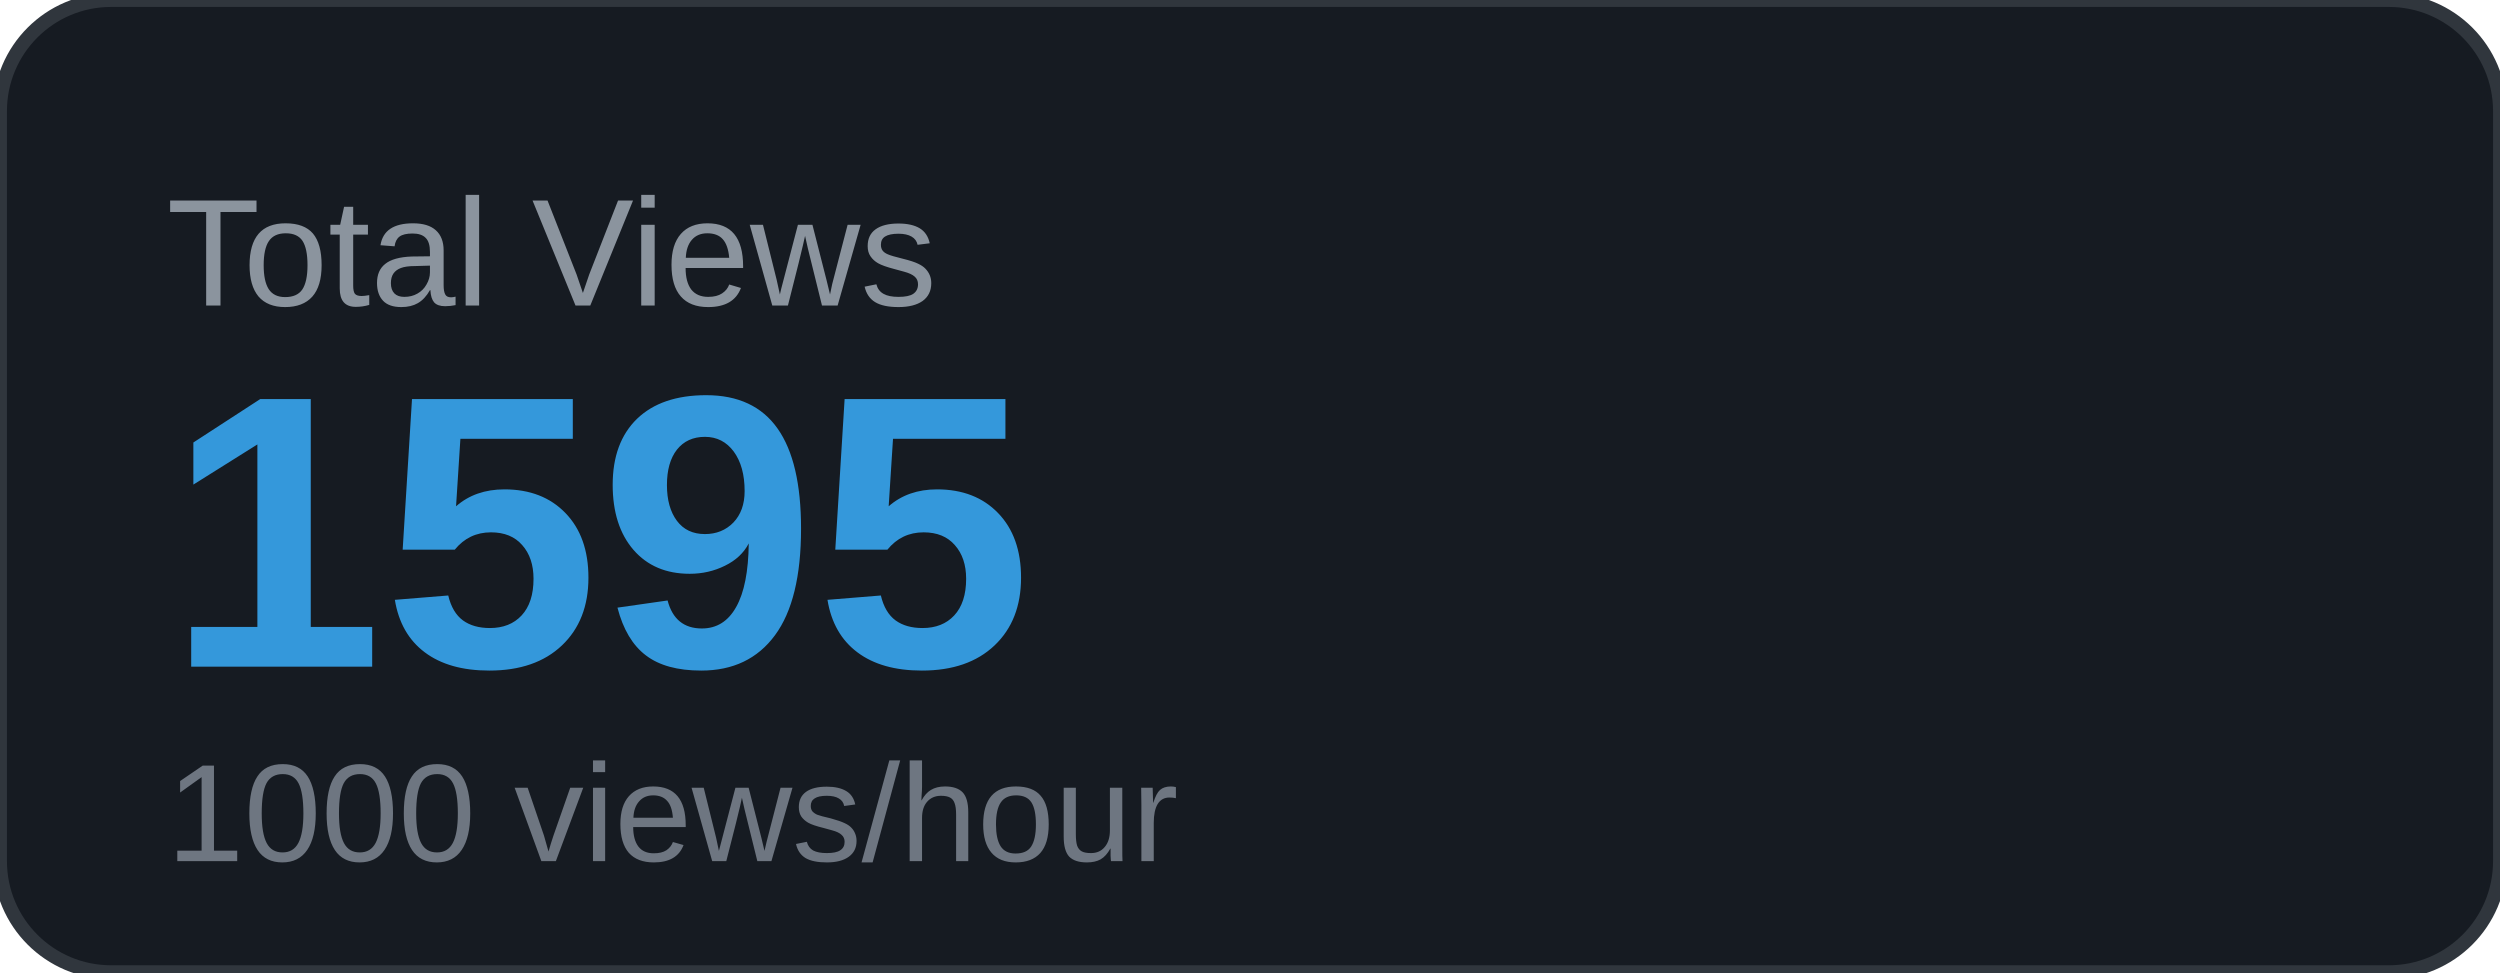
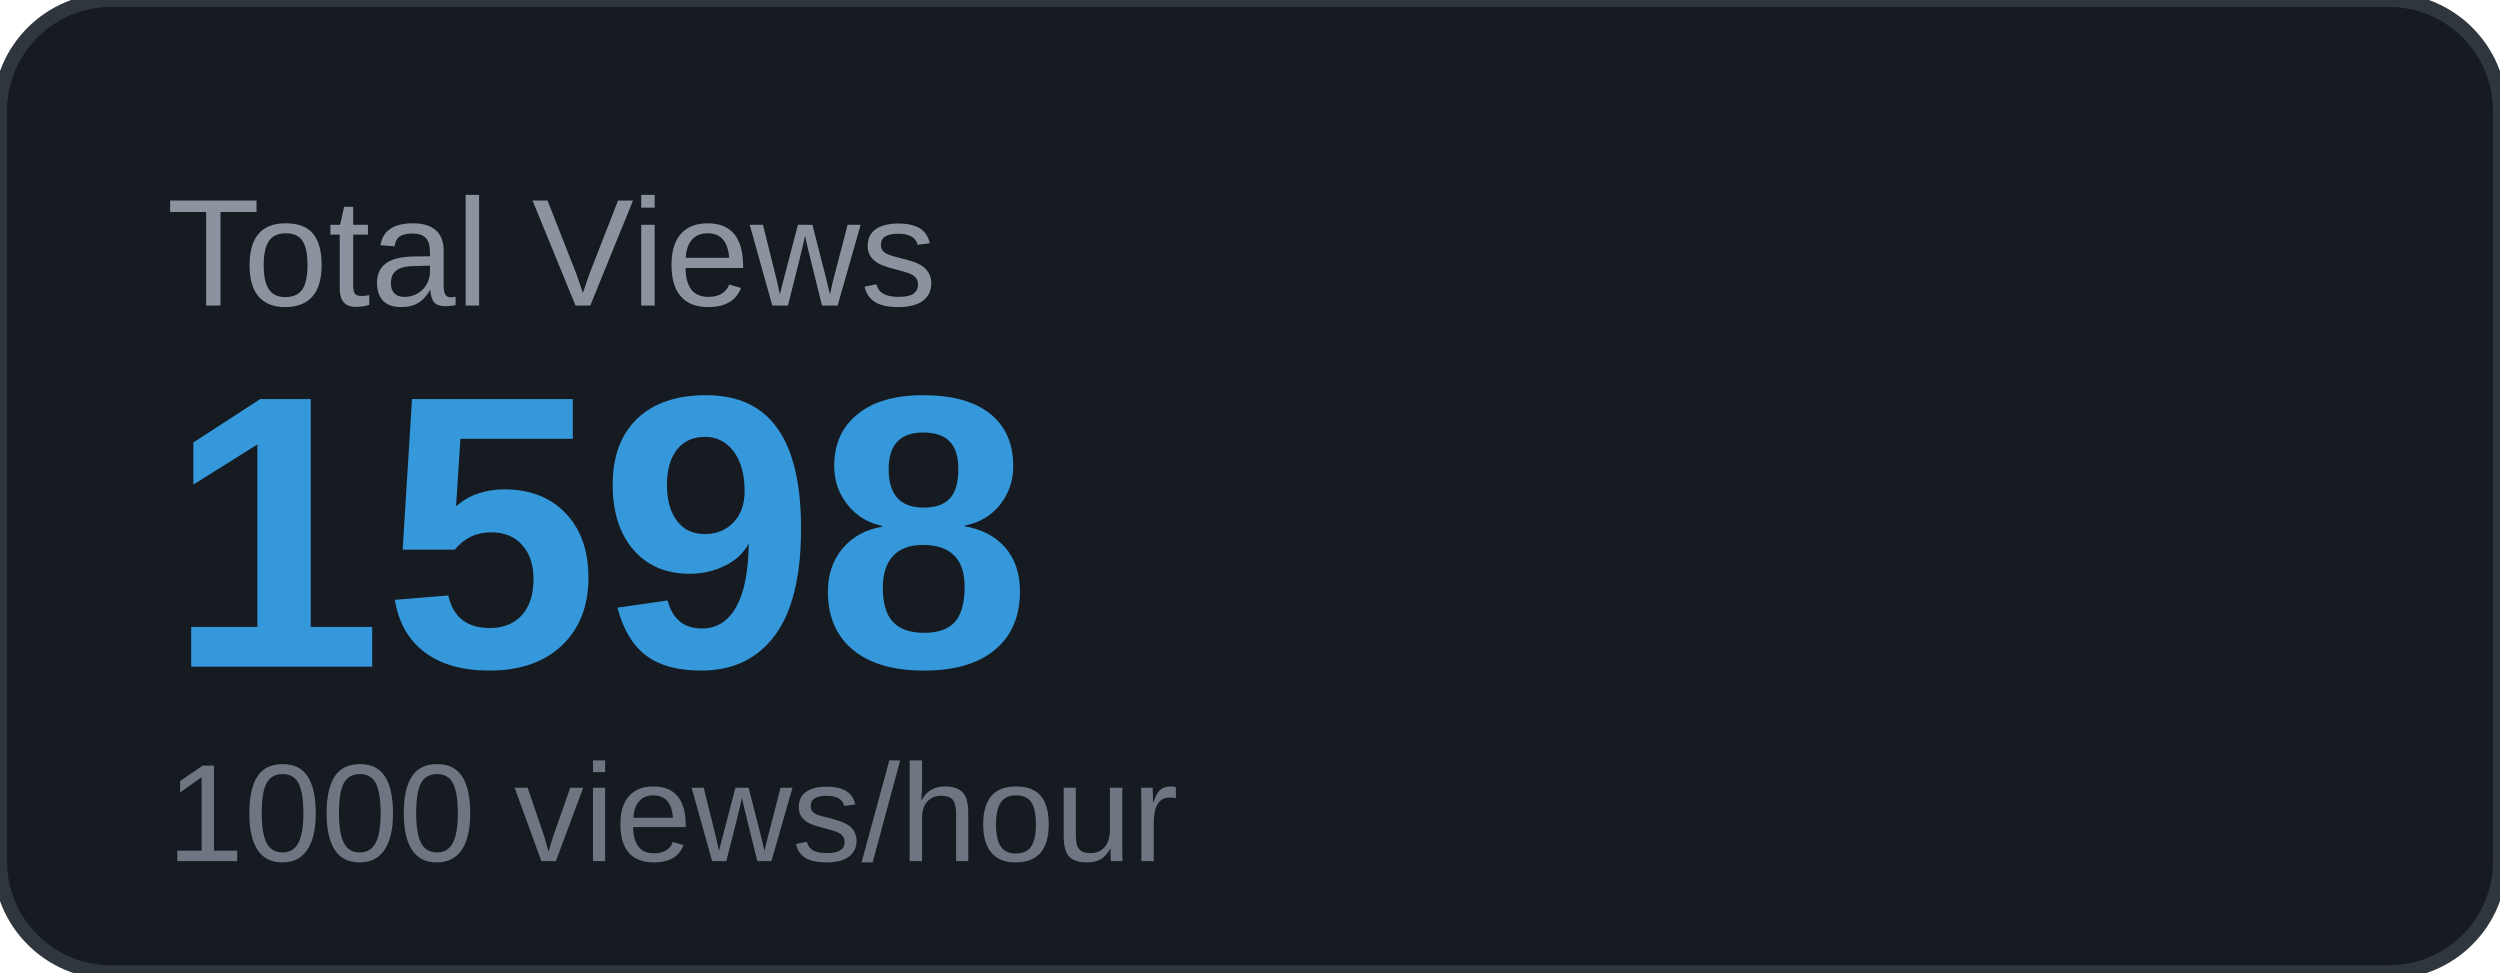
<svg xmlns="http://www.w3.org/2000/svg" width="180" height="70" viewBox="0 0 180 70">
  <rect width="180" height="70" rx="8" fill="#161b22" />
  <rect width="180" height="70" rx="8" fill="none" stroke="#30363d" stroke-width="1" />
  <text x="12" y="22" font-family="Arial, sans-serif" font-size="11" fill="#8b949e" text-transform="uppercase">Total Views</text>
-   <text x="12" y="48" font-family="Arial, sans-serif" font-size="28" font-weight="700" fill="#3498db">1595</text>
+   <text x="12" y="48" font-family="Arial, sans-serif" font-size="28" font-weight="700" fill="#3498db">1598</text>
  <text x="12" y="62" font-family="Arial, sans-serif" font-size="10" fill="#6e7681">1000 views/hour</text>
</svg>
